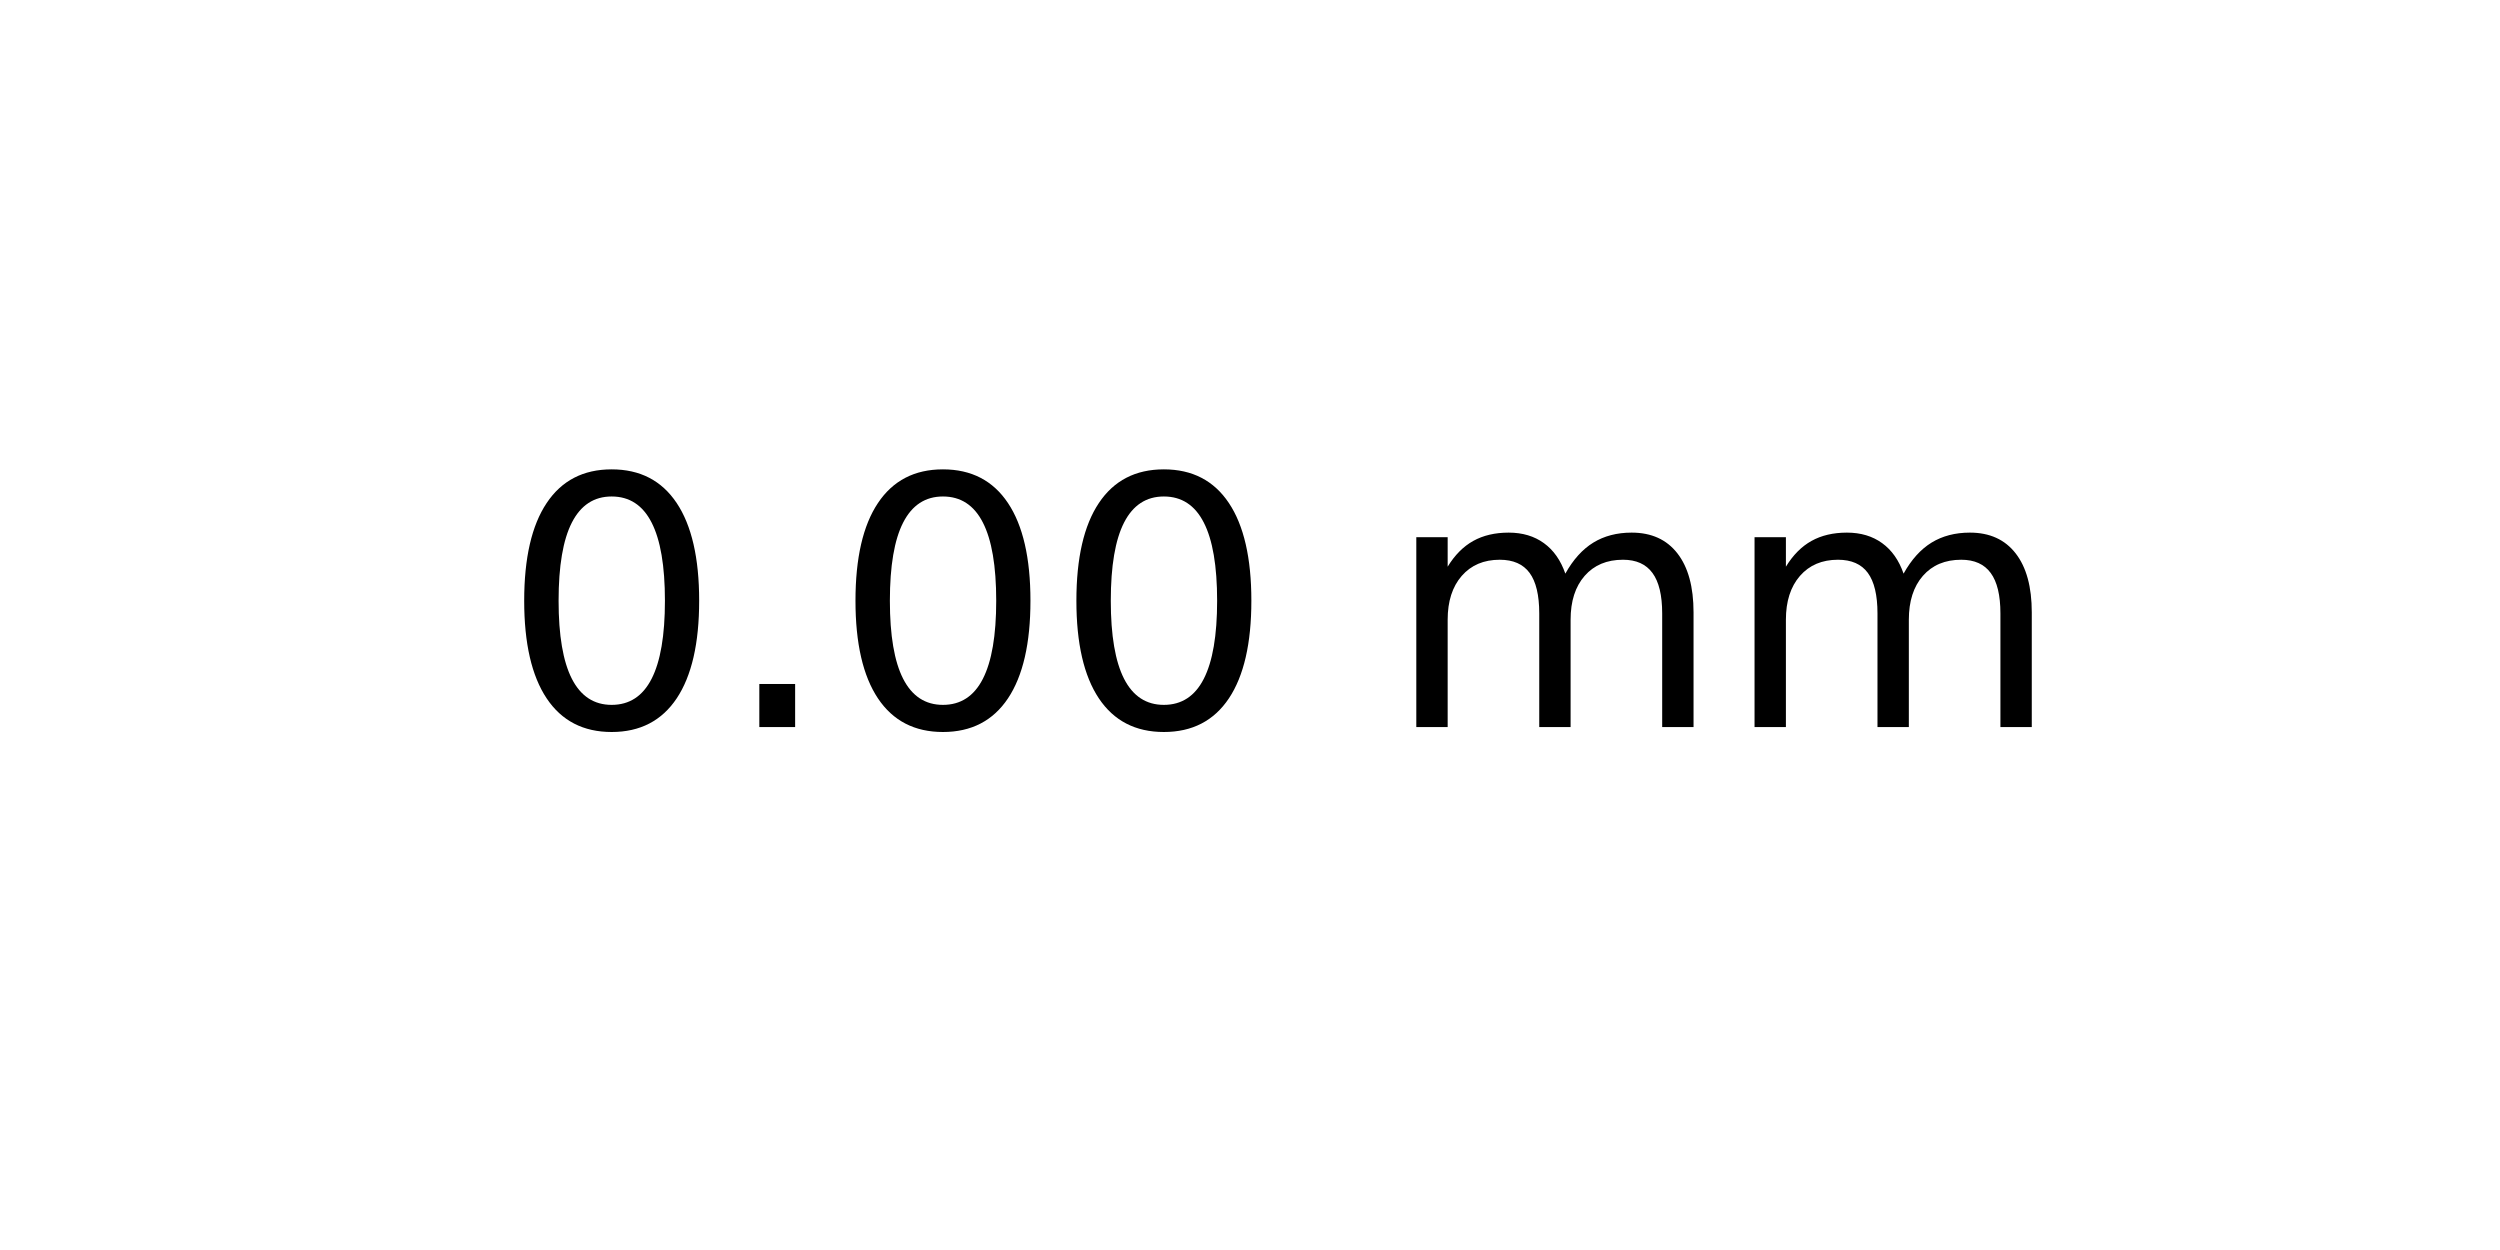
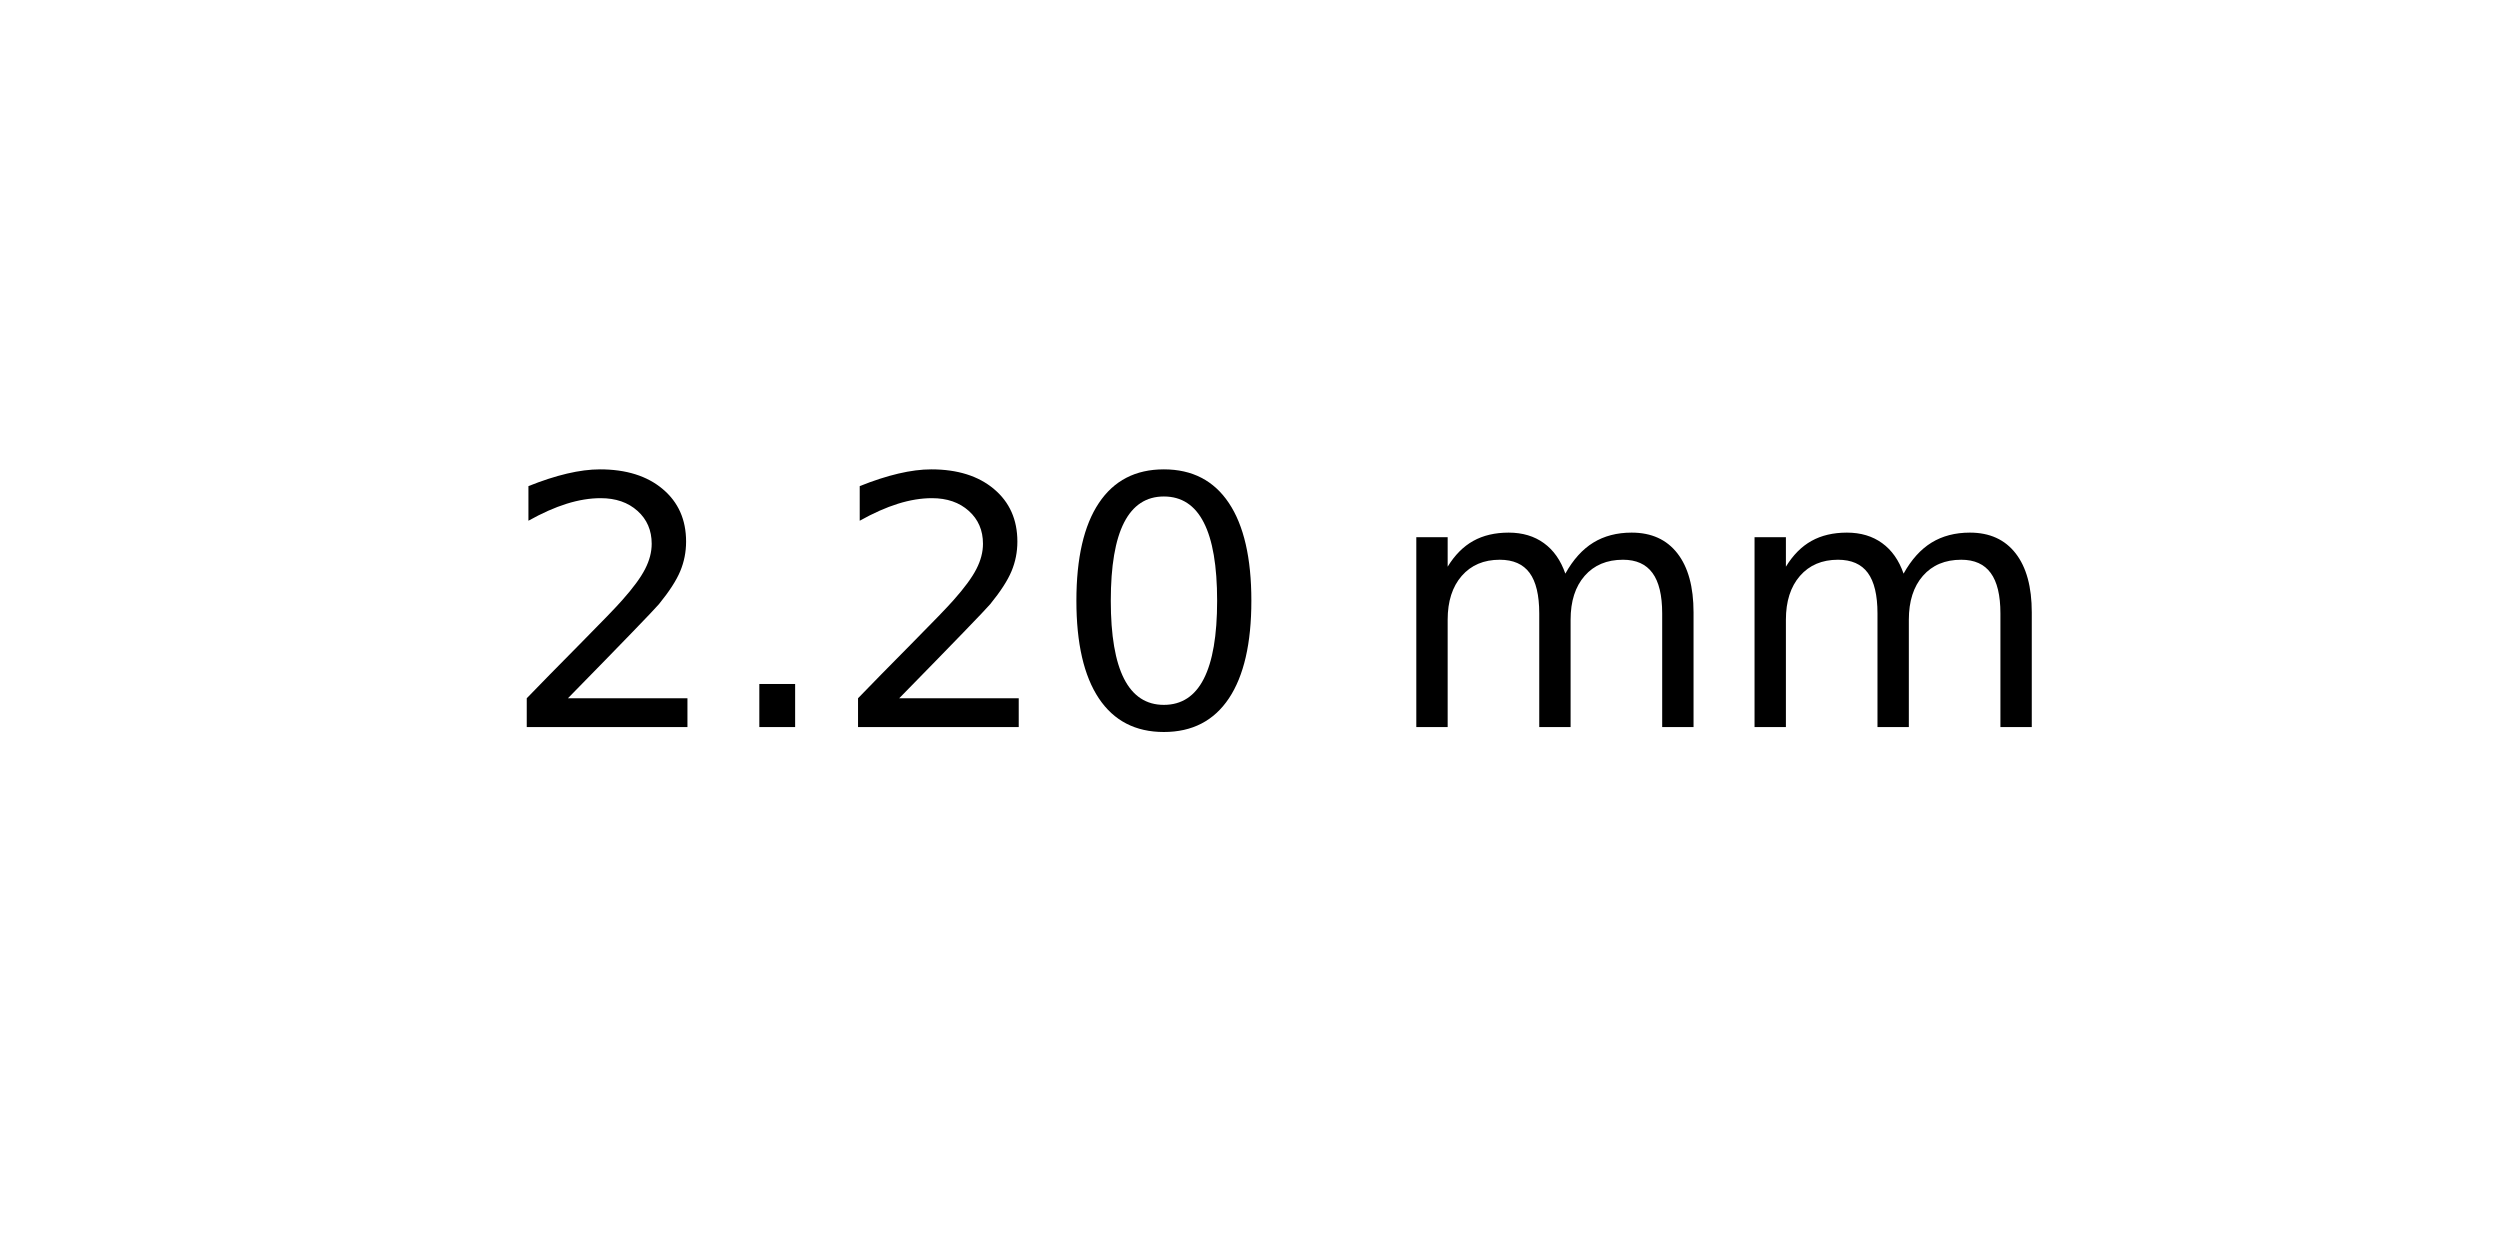
<svg xmlns="http://www.w3.org/2000/svg" xmlns:xlink="http://www.w3.org/1999/xlink" width="72pt" height="36pt" viewBox="0 0 72 36" version="1.1">
  <defs>
    <style type="text/css">*{stroke-linejoin: round; stroke-linecap: butt}</style>
  </defs>
  <g id="figure_1">
    <g id="axes_1">
      <g id="text_1">
        <g transform="translate(14.4375 20.93937) scale(0.1 -0.1)">
          <defs>
+             <path id="DejaVuSans-32" d="M 1228 531  L 3431 531  L 3431 0  L 469 0  L 469 531  Q 828 903 1448 1529  Q 2069 2156 2228 2338  Q 2531 2678 2651 2914  Q 2772 3150 2772 3378  Q 2772 3750 2511 3984  Q 2250 4219 1831 4219  Q 1534 4219 1204 4116  Q 875 4013 500 3803  L 500 4441  Q 881 4594 1212 4672  Q 1544 4750 1819 4750  Q 2544 4750 2975 4387  Q 3406 4025 3406 3419  Q 3406 3131 3298 2873  Q 3191 2616 2906 2266  Q 2828 2175 2409 1742  Q 1991 1309 1228 531  z " transform="scale(0.015625)" />
+             <path id="DejaVuSans-2e" d="M 684 794  L 1344 794  L 1344 0  L 684 0  L 684 794  z " transform="scale(0.015625)" />
            <path id="DejaVuSans-30" d="M 2034 4250  Q 1547 4250 1301 3770  Q 1056 3291 1056 2328  Q 1056 1369 1301 889  Q 1547 409 2034 409  Q 2525 409 2770 889  Q 3016 1369 3016 2328  Q 3016 3291 2770 3770  Q 2525 4250 2034 4250  z M 2034 4750  Q 2819 4750 3233 4129  Q 3647 3509 3647 2328  Q 3647 1150 3233 529  Q 2819 -91 2034 -91  Q 1250 -91 836 529  Q 422 1150 422 2328  Q 422 3509 836 4129  Q 1250 4750 2034 4750  z " transform="scale(0.015625)" />
-             <path id="DejaVuSans-2e" d="M 684 794  L 1344 794  L 1344 0  L 684 0  L 684 794  z " transform="scale(0.015625)" />
            <path id="DejaVuSans-20" transform="scale(0.015625)" />
            <path id="DejaVuSans-6d" d="M 3328 2828  Q 3544 3216 3844 3400  Q 4144 3584 4550 3584  Q 5097 3584 5394 3201  Q 5691 2819 5691 2113  L 5691 0  L 5113 0  L 5113 2094  Q 5113 2597 4934 2840  Q 4756 3084 4391 3084  Q 3944 3084 3684 2787  Q 3425 2491 3425 1978  L 3425 0  L 2847 0  L 2847 2094  Q 2847 2600 2669 2842  Q 2491 3084 2119 3084  Q 1678 3084 1418 2786  Q 1159 2488 1159 1978  L 1159 0  L 581 0  L 581 3500  L 1159 3500  L 1159 2956  Q 1356 3278 1631 3431  Q 1906 3584 2284 3584  Q 2666 3584 2933 3390  Q 3200 3197 3328 2828  z " transform="scale(0.015625)" />
          </defs>
-           <use xlink:href="#DejaVuSans-30" />
+           <use xlink:href="#DejaVuSans-32" />
          <use xlink:href="#DejaVuSans-2e" x="63.623" />
-           <use xlink:href="#DejaVuSans-30" x="95.41" />
+           <use xlink:href="#DejaVuSans-32" x="95.41" />
          <use xlink:href="#DejaVuSans-30" x="159.033" />
          <use xlink:href="#DejaVuSans-20" x="222.656" />
          <use xlink:href="#DejaVuSans-6d" x="254.443" />
          <use xlink:href="#DejaVuSans-6d" x="351.855" />
        </g>
      </g>
    </g>
  </g>
</svg>
